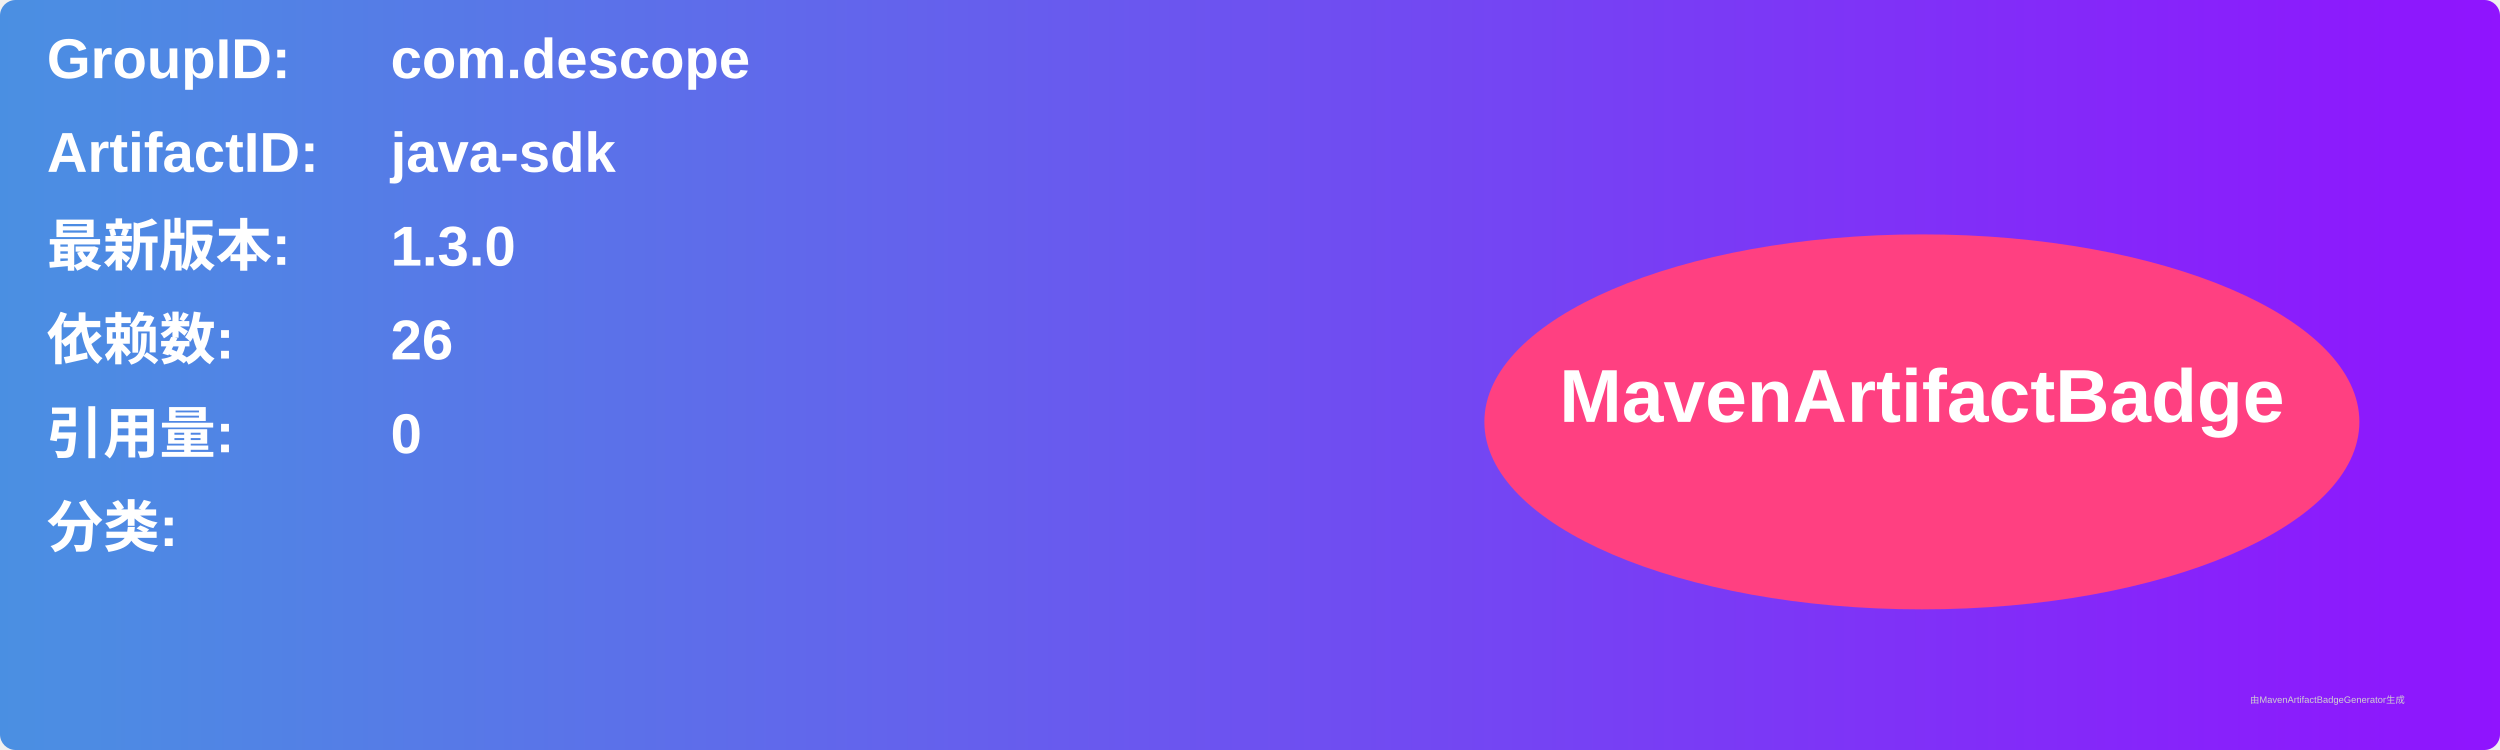
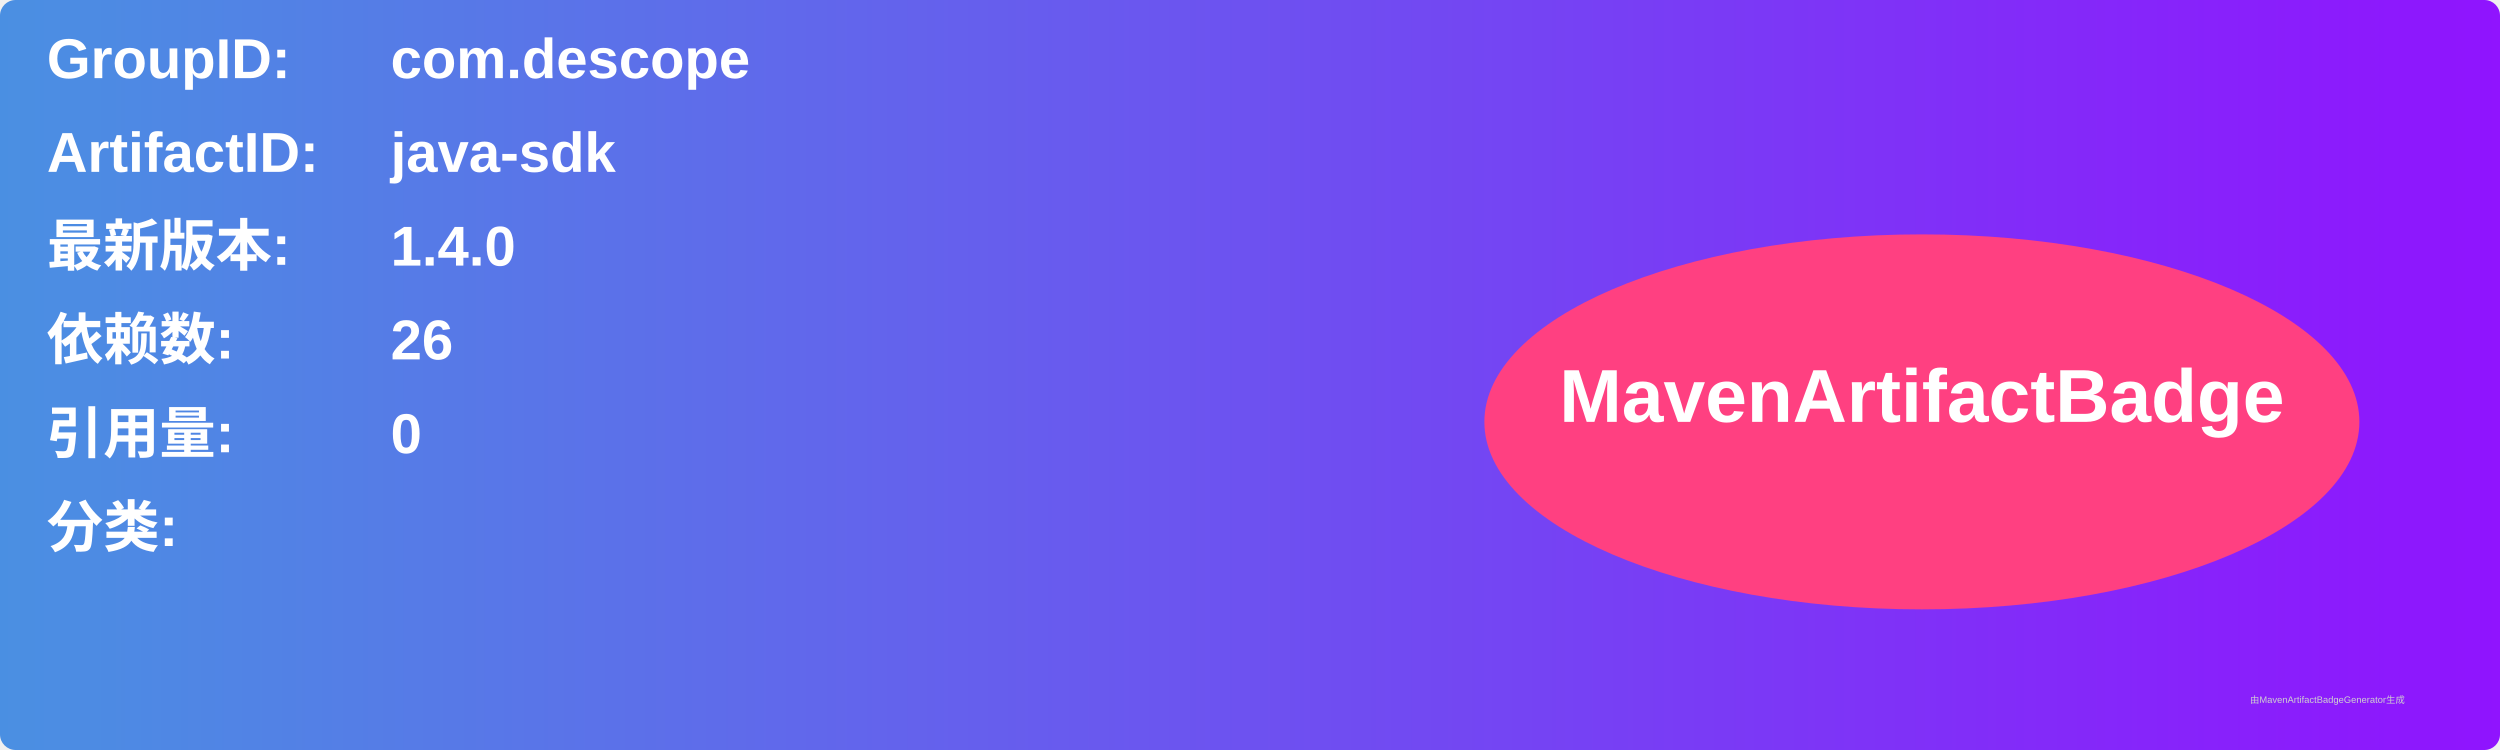
<svg xmlns="http://www.w3.org/2000/svg" width="800" height="240" viewBox="0 0 800 240">
  <linearGradient id="grad" x1="0%" y1="0%" x2="100%" y2="0%">
    <stop offset="0%" stop-color="#4a90e2" />
    <stop offset="100%" stop-color="#9013fe" />
  </linearGradient>
  <rect width="100%" height="100%" rx="5" ry="5" fill="url(#grad)" />
  <g transform="translate(15, 15)">
    <text x="0" y="10" font-family="Arial" font-size="18" fill="white" font-weight="bold" width="260">GroupID:</text>
    <text x="110" y="10" font-family="Arial" font-size="18" fill="white" font-weight="bold" width="460">com.descope</text>
    <text x="0" y="40" font-family="Arial" font-size="18" fill="white" font-weight="bold" width="260">ArtifactID:</text>
    <text x="110" y="40" font-family="Arial" font-size="18" fill="white" font-weight="bold" width="460">java-sdk</text>
    <text x="0" y="70" font-family="Arial" font-size="18" fill="white" font-weight="bold">最新版本:</text>
    <text x="110" y="70" font-family="Arial" font-size="18" fill="white" font-weight="bold">
-       <tspan font-weight="bold">1.3.0</tspan>
+       <tspan font-weight="bold">1.4.0</tspan>
    </text>
    <text x="0" y="100" font-family="Arial" font-size="18" fill="white" font-weight="bold">依赖数: </text>
    <text x="110" y="100" font-family="Arial" font-size="18" fill="white">
      <tspan font-weight="bold">26</tspan>
    </text>
    <text x="0" y="130" font-family="Arial" font-size="18" fill="white" font-weight="bold">引用量: </text>
    <text x="110" y="130" font-family="Arial" font-size="18" fill="white">
      <tspan font-weight="bold">0</tspan>
    </text>
    <text x="0" y="160" font-family="Arial" font-size="18" fill="white" font-weight="bold">分类:</text>
    <text x="10" y="190" font-family="Arial" font-size="10" fill="white">
      <tspan font-weight="bold" />
    </text>
    <ellipse cx="600" cy="120" rx="140" ry="60" fill="#ff4081" />
    <text x="600" y="120" text-anchor="middle" font-family="Arial" font-size="24" fill="white" font-weight="bold">MavenArtifactBadge</text>
  </g>
  <text x="720" y="225" font-family="Arial" font-size="3" fill="#d0d0d0">由MavenArtifactBadgeGenerator生成</text>
</svg>
